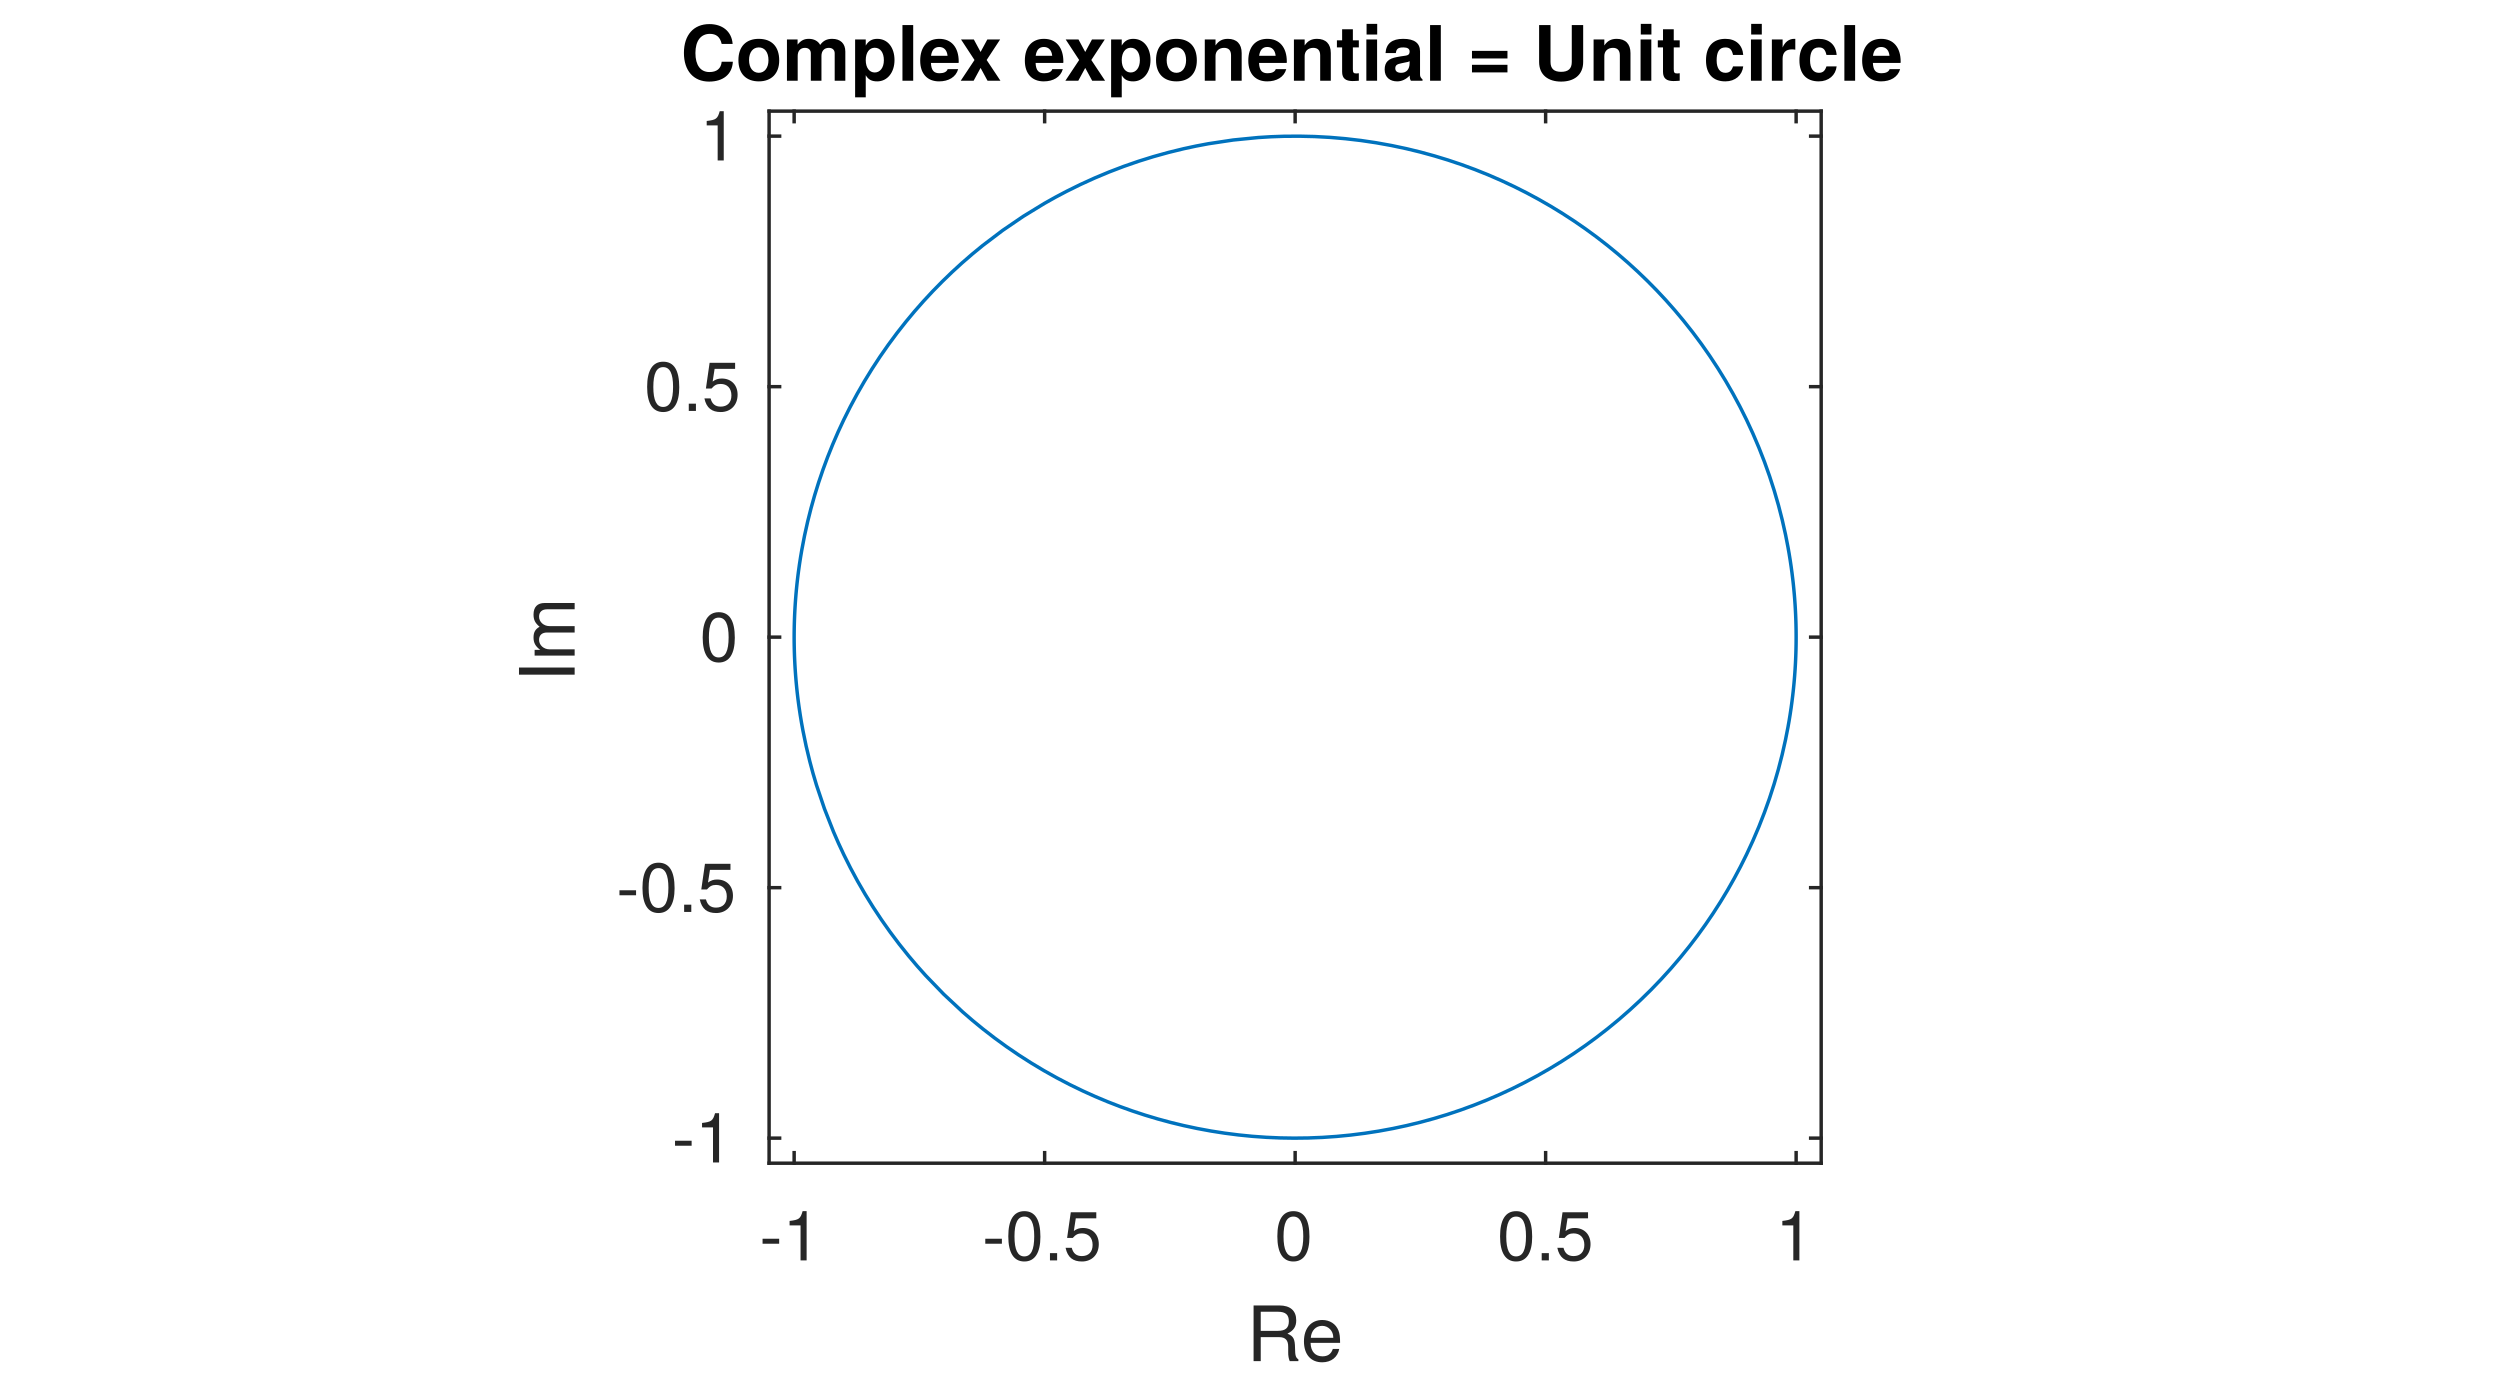
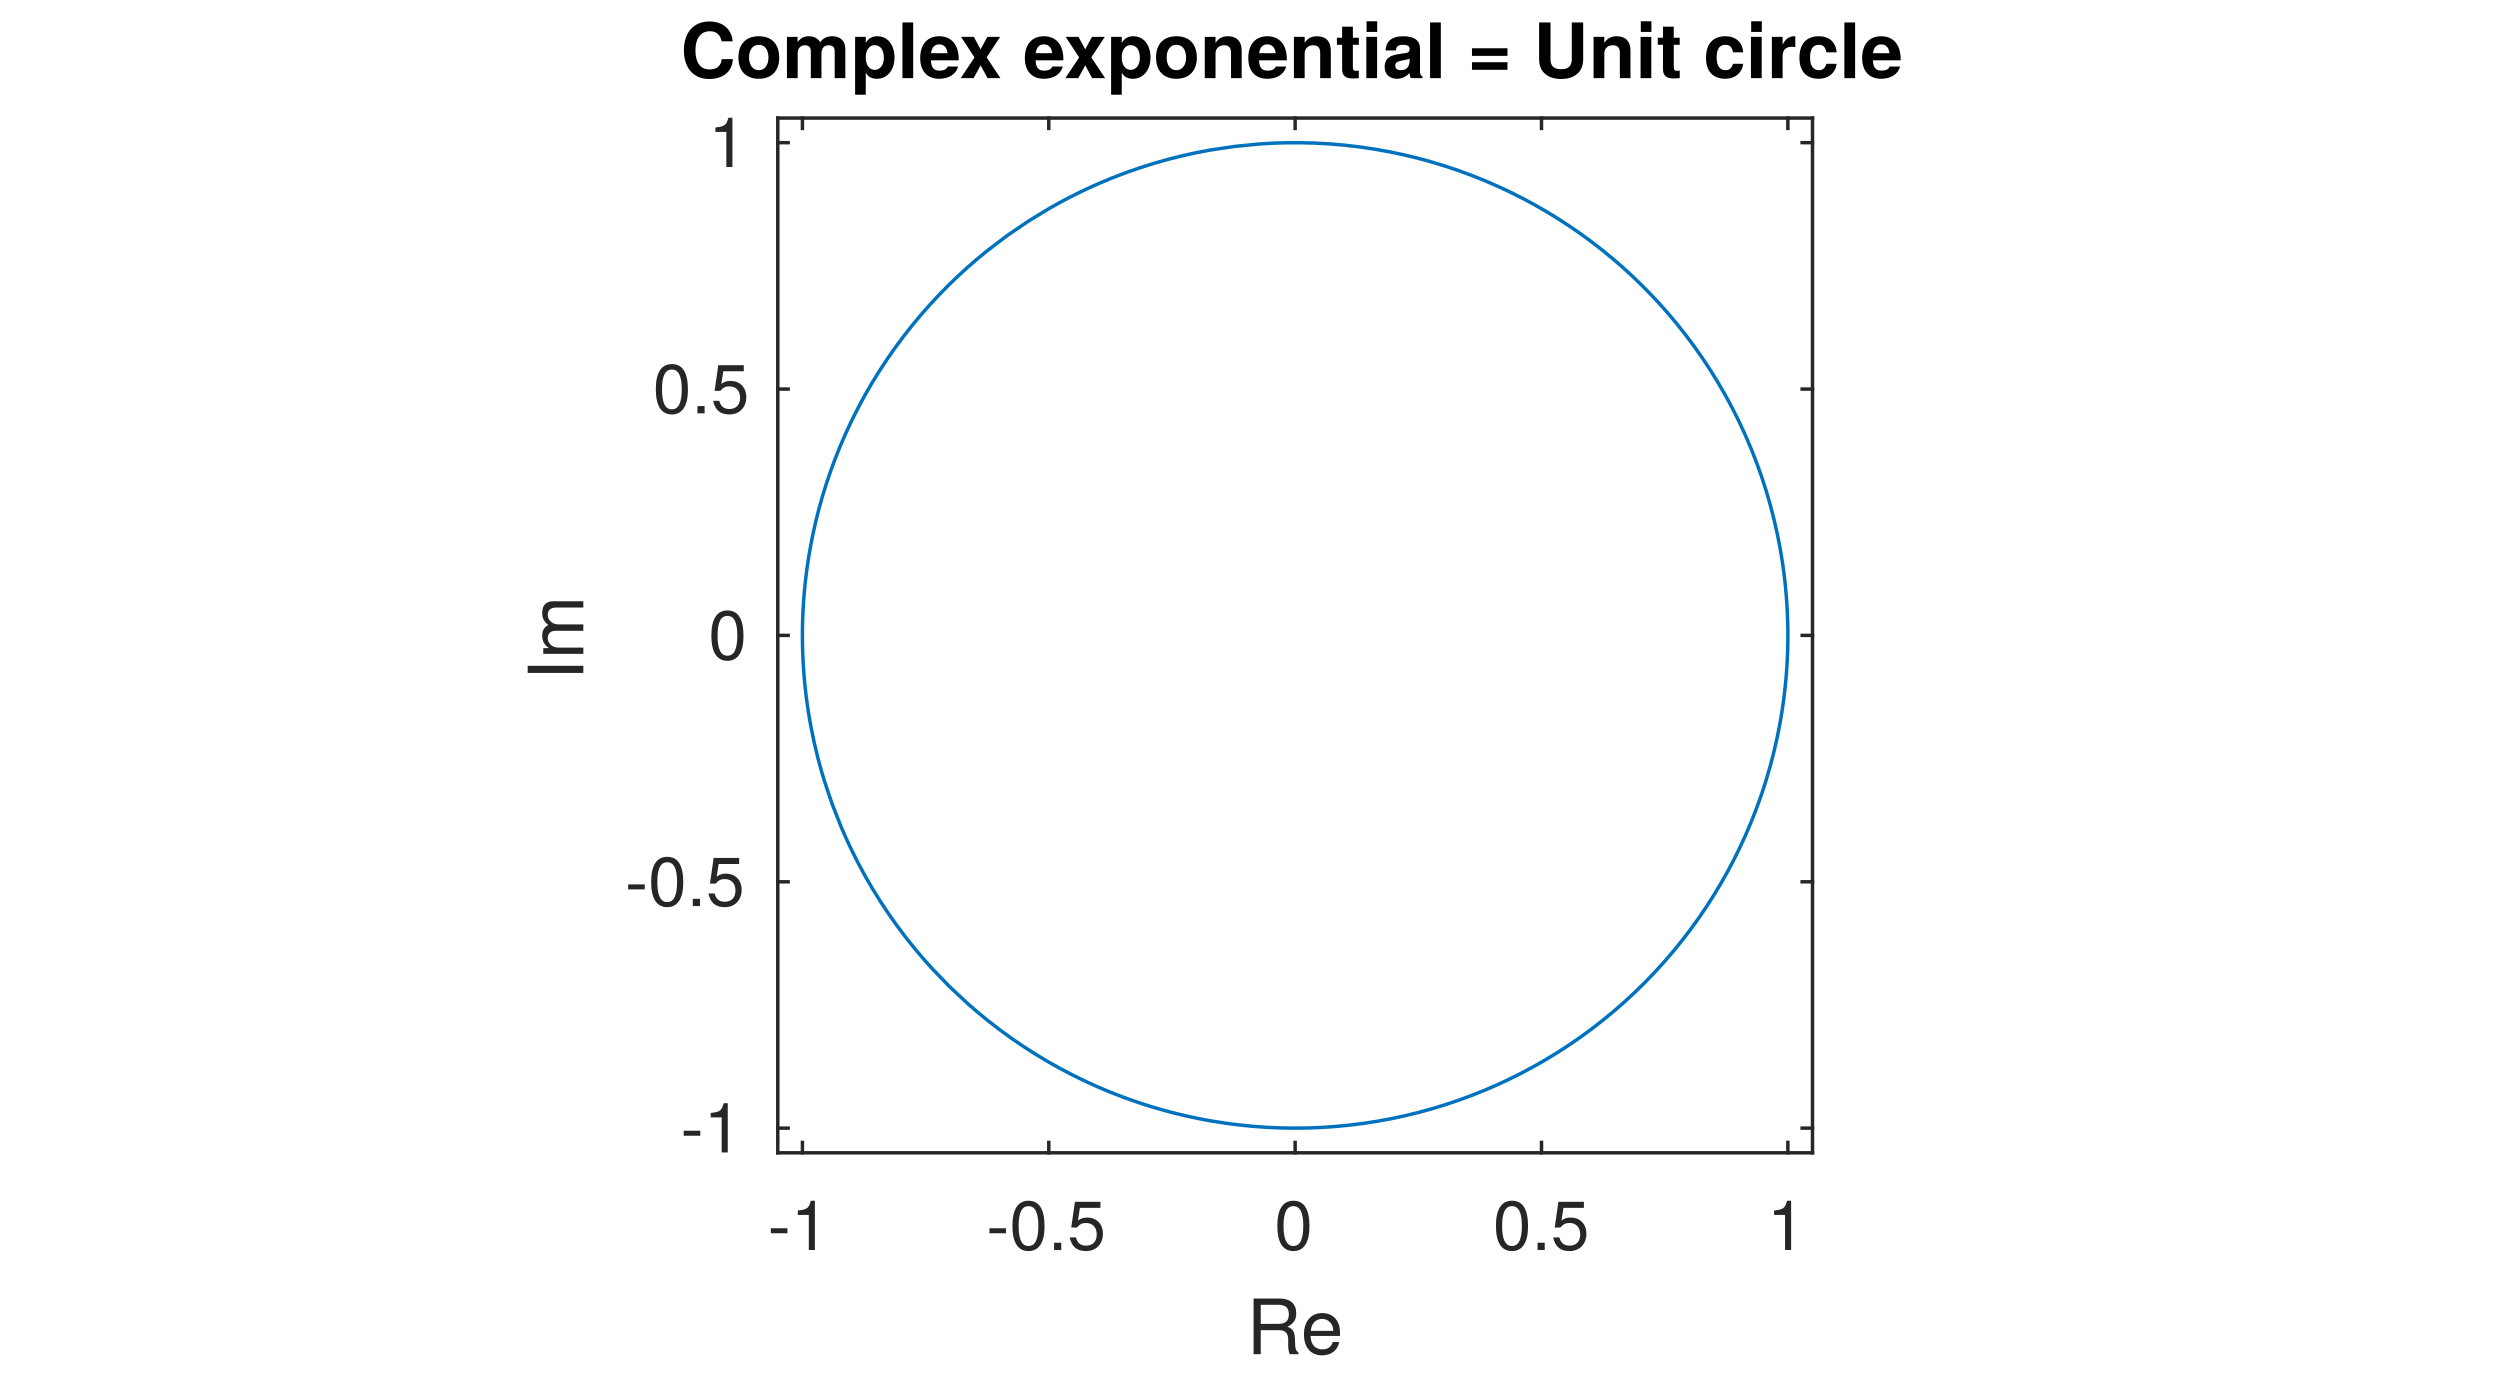
<svg xmlns="http://www.w3.org/2000/svg" style="fill-opacity:1; color-rendering:auto; color-interpolation:auto; text-rendering:auto; stroke:black; stroke-linecap:square; stroke-miterlimit:10; shape-rendering:auto; stroke-opacity:1; fill:black; stroke-dasharray:none; font-weight:normal; stroke-width:1; font-family:'Dialog'; font-style:normal; stroke-linejoin:miter; font-size:12px; stroke-dashoffset:0; image-rendering:auto;" width="360" height="198">
  <defs id="genericDefs" />
  <g>
    <defs id="defs1">
      <clipPath clipPathUnits="userSpaceOnUse" id="clipPath1">
        <path d="M0 0 L360 0 L360 198 L0 198 L0 0 Z" />
      </clipPath>
      <font horiz-adv-x="50.0" id="font1">
        <font-face ascent="95.2" descent="21.3" units-per-em="100" style="font-style:normal; font-family:Helvetica Neue; font-weight:normal;" />
        <missing-glyph horiz-adv-x="50.0" d="M40.9 66.6 L10.2 66.6 L10.2 4.7 L40.9 4.7 ZM46 71.2 L46 0.1 L5.1 0.1 L5.1 71.2 Z" />
        <glyph unicode="1" horiz-adv-x="55.6" d="M35.6 0 L35.6 70.9 L29.1 70.9 Q28.4 66.9 26.5 64.3 Q24.6 61.7 21.85 60.2 Q19.1 58.7 15.7 58.15 Q12.3 57.6 8.7 57.6 L8.7 50.8 L27.1 50.8 L27.1 0 Z" />
        <glyph unicode="-" horiz-adv-x="38.9" d="M5 31.8 L5 23.8 L33.9 23.8 L33.9 31.8 Z" />
        <glyph unicode="5" horiz-adv-x="55.6" d="M47 62.2 L47 69.7 L12 69.7 L5.4 32.9 L12.7 32.5 Q15.2 35.5 18.45 37.35 Q21.7 39.2 25.9 39.2 Q29.5 39.2 32.45 38 Q35.4 36.8 37.5 34.65 Q39.6 32.5 40.75 29.55 Q41.9 26.6 41.9 23.1 Q41.9 18.9 40.7 15.75 Q39.5 12.6 37.45 10.5 Q35.4 8.4 32.65 7.35 Q29.9 6.3 26.9 6.3 Q23.7 6.3 21.05 7.25 Q18.4 8.2 16.45 9.95 Q14.5 11.7 13.35 14.05 Q12.2 16.4 12 19.1 L3.5 19.1 Q3.6 14.3 5.4 10.5 Q7.2 6.7 10.3 4.15 Q13.4 1.6 17.45 0.25 Q21.5 -1.1 26.1 -1.1 Q32.3 -1.1 36.95 0.85 Q41.6 2.8 44.7 6.1 Q47.8 9.4 49.35 13.65 Q50.9 17.9 50.9 22.4 Q50.9 28.5 49.1 33.05 Q47.3 37.6 44.2 40.65 Q41.1 43.7 36.9 45.2 Q32.7 46.7 28 46.7 Q24.4 46.7 20.75 45.45 Q17.1 44.2 14.8 41.6 L14.6 41.8 L18.4 62.2 Z" />
        <glyph unicode="." horiz-adv-x="27.8" d="M8.3 11.1 L8.3 0 L19.4 0 L19.4 11.1 Z" />
        <glyph unicode="0" horiz-adv-x="55.6" d="M13.2 34.9 Q13.2 37.5 13.25 40.65 Q13.3 43.8 13.75 46.95 Q14.2 50.1 15.05 53.1 Q15.9 56.1 17.55 58.35 Q19.2 60.6 21.7 62 Q24.2 63.4 27.8 63.4 Q31.4 63.4 33.9 62 Q36.4 60.6 38.05 58.35 Q39.7 56.1 40.55 53.1 Q41.4 50.1 41.85 46.95 Q42.3 43.8 42.35 40.65 Q42.4 37.5 42.4 34.9 Q42.4 30.9 42.15 25.95 Q41.9 21 40.55 16.65 Q39.2 12.3 36.2 9.3 Q33.2 6.3 27.8 6.3 Q22.4 6.3 19.4 9.3 Q16.4 12.3 15.05 16.65 Q13.7 21 13.45 25.95 Q13.2 30.9 13.2 34.9 ZM4.2 34.8 Q4.2 30.9 4.4 26.7 Q4.6 22.5 5.4 18.5 Q6.2 14.5 7.7 10.95 Q9.2 7.4 11.8 4.7 Q14.4 2 18.35 0.45 Q22.3 -1.1 27.8 -1.1 Q33.4 -1.1 37.3 0.45 Q41.2 2 43.8 4.7 Q46.4 7.4 47.9 10.95 Q49.4 14.5 50.2 18.5 Q51 22.5 51.2 26.7 Q51.4 30.9 51.4 34.8 Q51.4 38.7 51.2 42.9 Q51 47.1 50.2 51.1 Q49.4 55.1 47.9 58.7 Q46.4 62.3 43.8 65 Q41.2 67.7 37.25 69.3 Q33.3 70.9 27.8 70.9 Q22.3 70.9 18.35 69.3 Q14.4 67.7 11.8 65 Q9.2 62.3 7.7 58.7 Q6.2 55.1 5.4 51.1 Q4.6 47.1 4.4 42.9 Q4.2 38.7 4.2 34.8 Z" />
        <glyph unicode="e" horiz-adv-x="53.7" d="M42.3 30.8 L12.6 30.8 Q12.8 33.8 13.9 36.45 Q15 39.1 16.9 41.1 Q18.8 43.1 21.45 44.25 Q24.1 45.4 27.4 45.4 Q30.6 45.4 33.25 44.25 Q35.9 43.1 37.85 41.15 Q39.8 39.2 40.95 36.5 Q42.1 33.8 42.3 30.8 ZM50.5 16.4 L42.1 16.4 Q41 11.3 37.55 8.8 Q34.1 6.3 28.7 6.3 Q24.5 6.3 21.4 7.7 Q18.3 9.1 16.3 11.45 Q14.3 13.8 13.4 16.85 Q12.5 19.9 12.6 23.3 L51.3 23.3 Q51.5 28 50.45 33.2 Q49.4 38.4 46.65 42.8 Q43.9 47.2 39.35 50.05 Q34.8 52.9 27.9 52.9 Q22.6 52.9 18.15 50.9 Q13.7 48.9 10.45 45.3 Q7.2 41.7 5.4 36.8 Q3.6 31.9 3.6 26 Q3.8 20.1 5.35 15.1 Q6.9 10.1 10 6.5 Q13.1 2.9 17.65 0.9 Q22.2 -1.1 28.4 -1.1 Q37.2 -1.1 43 3.3 Q48.8 7.7 50.5 16.4 Z" />
        <glyph unicode="R" horiz-adv-x="68.5" d="M7.8 71.4 L7.8 0 L17.3 0 L17.3 30.5 L40.5 30.5 Q44 30.5 46.1 29.45 Q48.2 28.4 49.5 26.65 Q50.8 24.9 51.4 22.55 Q52 20.2 52.4 17.6 Q52.9 15 53 12.3 Q53.1 9.6 53.2 7.25 Q53.3 4.9 53.65 3 Q54 1.1 55 0 L65.6 0 Q64.1 1.8 63.35 4.15 Q62.6 6.5 62.2 9.1 Q61.8 11.7 61.7 14.4 Q61.6 17.1 61.4 19.7 Q61.1 22.3 60.55 24.7 Q60 27.1 58.85 29.05 Q57.7 31 55.75 32.4 Q53.8 33.8 50.7 34.4 L50.7 34.6 Q57.2 36.4 60.15 41.3 Q63.1 46.2 63.1 52.7 Q63.1 61.4 57.35 66.4 Q51.6 71.4 41.4 71.4 ZM37.1 38.5 L17.3 38.5 L17.3 63.4 L40.9 63.4 Q47.6 63.4 50.6 60 Q53.6 56.6 53.6 51.2 Q53.6 47.3 52.25 44.85 Q50.9 42.4 48.65 40.95 Q46.4 39.5 43.4 39 Q40.4 38.5 37.1 38.5 Z" />
        <glyph unicode="m" horiz-adv-x="85.3" d="M6.4 51.7 L6.4 0 L14.9 0 L14.9 32.2 Q14.9 33.7 15.65 35.95 Q16.4 38.2 18.05 40.3 Q19.7 42.4 22.35 43.9 Q25 45.4 28.7 45.4 Q31.6 45.4 33.45 44.55 Q35.3 43.7 36.4 42.15 Q37.5 40.6 37.95 38.5 Q38.4 36.4 38.4 33.9 L38.4 0 L46.9 0 L46.9 32.2 Q46.9 38.2 50.5 41.8 Q54.1 45.4 60.4 45.4 Q63.5 45.4 65.45 44.5 Q67.4 43.6 68.5 42.05 Q69.6 40.5 70 38.4 Q70.4 36.3 70.4 33.9 L70.4 0 L78.9 0 L78.9 37.9 Q78.9 41.9 77.65 44.75 Q76.4 47.6 74.15 49.4 Q71.9 51.2 68.75 52.05 Q65.6 52.9 61.7 52.9 Q56.6 52.9 52.35 50.6 Q48.1 48.3 45.5 44.1 Q43.9 48.9 40 50.9 Q36.1 52.9 31.3 52.9 Q20.4 52.9 14.6 44.1 L14.4 44.1 L14.4 51.7 Z" />
        <glyph unicode="I" horiz-adv-x="25.9" d="M8.2 71.4 L8.2 0 L17.7 0 L17.7 71.4 Z" />
      </font>
      <font horiz-adv-x="50.0" id="font2">
        <font-face ascent="97.5" descent="21.7" units-per-em="100" style="font-style:normal; font-family:Helvetica Neue; font-weight:bold;" />
        <missing-glyph horiz-adv-x="50.0" d="M39.1 60.7 L11.1 60.7 L11.1 9.5 L39.1 9.5 ZM48.2 69.8 L48.2 0.3 L1.7 0.3 L1.7 69.8 Z" />
        <glyph unicode="r" horiz-adv-x="38.9" d="M5.4 51.7 L5.4 0 L19.6 0 L19.6 23.3 Q19.6 26.8 20.3 29.8 Q21 32.8 22.65 35.05 Q24.3 37.3 27 38.6 Q29.7 39.9 33.6 39.9 Q34.9 39.9 36.3 39.75 Q37.7 39.6 38.7 39.4 L38.7 52.6 Q37 53.1 35.6 53.1 Q32.9 53.1 30.4 52.3 Q27.9 51.5 25.7 50.05 Q23.5 48.6 21.8 46.55 Q20.1 44.5 19.1 42.1 L18.9 42.1 L18.9 51.7 Z" />
        <glyph unicode="c" horiz-adv-x="57.4" d="M40.6 33.5 L54.5 33.5 Q54.2 38.5 52.1 42.15 Q50 45.8 46.65 48.25 Q43.3 50.7 39.05 51.9 Q34.8 53.1 30.2 53.1 Q23.9 53.1 19 51 Q14.1 48.9 10.7 45.15 Q7.3 41.4 5.55 36.25 Q3.8 31.1 3.8 25.1 Q3.8 19.3 5.7 14.45 Q7.6 9.6 11 6.1 Q14.4 2.6 19.25 0.65 Q24.1 -1.3 29.9 -1.3 Q40.2 -1.3 46.8 4.1 Q53.4 9.5 54.8 19.8 L41.1 19.8 Q40.4 15 37.65 12.15 Q34.9 9.3 29.8 9.3 Q26.5 9.3 24.2 10.8 Q21.9 12.3 20.55 14.65 Q19.2 17 18.6 19.9 Q18 22.8 18 25.6 Q18 28.5 18.6 31.45 Q19.2 34.4 20.65 36.85 Q22.1 39.3 24.4 40.85 Q26.7 42.4 30.1 42.4 Q39.2 42.4 40.6 33.5 Z" />
        <glyph unicode="U" horiz-adv-x="74.1" d="M67.5 27 L67.5 71.4 L51.8 71.4 L51.8 27 Q51.8 19 48.6 15.25 Q45.4 11.5 37 11.5 Q32.2 11.5 29.35 12.85 Q26.5 14.2 24.9 16.35 Q23.3 18.5 22.8 21.3 Q22.3 24.1 22.3 27 L22.3 71.4 L6.6 71.4 L6.6 27 Q6.6 12.4 14.55 5.4 Q22.5 -1.6 37 -1.6 Q51.3 -1.6 59.4 5.45 Q67.5 12.5 67.5 27 Z" />
        <glyph unicode="=" horiz-adv-x="60.0" d="M55.3 9.2 L55.3 19.9 L4.8 19.9 L4.8 9.2 ZM55.3 30.6 L55.3 41.3 L4.8 41.3 L4.8 30.6 Z" />
        <glyph unicode="a" horiz-adv-x="57.4" d="M4.8 35.8 Q5.1 40.8 7.3 44.1 Q9.5 47.4 12.9 49.4 Q16.3 51.4 20.55 52.25 Q24.8 53.1 29.1 53.1 Q33 53.1 37 52.55 Q41 52 44.3 50.4 Q47.6 48.8 49.7 45.95 Q51.8 43.1 51.8 38.4 L51.8 11.5 Q51.8 8 52.2 4.8 Q52.6 1.6 53.6 0 L39.2 0 Q38.8 1.2 38.55 2.45 Q38.3 3.7 38.2 5 Q34.8 1.5 30.2 0.1 Q25.6 -1.3 20.8 -1.3 Q17.1 -1.3 13.9 -0.4 Q10.7 0.5 8.3 2.4 Q5.9 4.3 4.55 7.2 Q3.2 10.1 3.2 14.1 Q3.2 18.5 4.75 21.35 Q6.3 24.2 8.75 25.9 Q11.2 27.6 14.35 28.45 Q17.5 29.3 20.7 29.8 Q23.9 30.3 27 30.6 Q30.1 30.9 32.5 31.5 Q34.9 32.1 36.3 33.25 Q37.7 34.4 37.6 36.6 Q37.6 38.9 36.85 40.25 Q36.1 41.6 34.85 42.35 Q33.6 43.1 31.95 43.35 Q30.3 43.6 28.4 43.6 Q24.2 43.6 21.8 41.8 Q19.4 40 19 35.8 ZM37.6 25.3 Q36.7 24.5 35.35 24.05 Q34 23.6 32.45 23.3 Q30.9 23 29.2 22.8 Q27.5 22.6 25.8 22.3 Q24.2 22 22.65 21.5 Q21.1 21 19.95 20.15 Q18.8 19.3 18.1 18 Q17.4 16.7 17.4 14.7 Q17.4 12.8 18.1 11.5 Q18.8 10.2 20 9.45 Q21.2 8.7 22.8 8.4 Q24.4 8.1 26.1 8.1 Q30.3 8.1 32.6 9.5 Q34.9 10.9 36 12.85 Q37.1 14.8 37.35 16.8 Q37.6 18.8 37.6 20 Z" />
        <glyph unicode="i" horiz-adv-x="25.8" d="M20 59.7 L20 71.4 L5.8 71.4 L5.8 59.7 ZM5.8 51.7 L5.8 0 L20 0 L20 51.7 Z" />
        <glyph unicode="t" horiz-adv-x="35.2" d="M23.4 51.7 L23.4 67.2 L9.2 67.2 L9.2 51.7 L0.6 51.7 L0.6 42.2 L9.2 42.2 L9.2 11.7 Q9.2 7.8 10.5 5.4 Q11.8 3 14.05 1.7 Q16.3 0.4 19.25 -0.05 Q22.2 -0.5 25.5 -0.5 Q27.6 -0.5 29.8 -0.4 Q32 -0.3 33.8 0 L33.8 11 Q32.8 10.8 31.7 10.7 Q30.6 10.6 29.4 10.6 Q25.8 10.6 24.6 11.8 Q23.4 13 23.4 16.6 L23.4 42.2 L33.8 42.2 L33.8 51.7 Z" />
        <glyph unicode="n" horiz-adv-x="59.3" d="M5.4 51.7 L5.4 0 L19.6 0 L19.6 27.1 Q19.6 35 22.2 38.45 Q24.8 41.9 30.6 41.9 Q35.7 41.9 37.7 38.75 Q39.7 35.6 39.7 29.2 L39.7 0 L53.9 0 L53.9 31.8 Q53.9 36.6 53.05 40.55 Q52.2 44.5 50.1 47.25 Q48 50 44.35 51.55 Q40.7 53.1 35 53.1 Q30.5 53.1 26.2 51.05 Q21.9 49 19.2 44.5 L18.9 44.5 L18.9 51.7 Z" />
        <glyph unicode=" " horiz-adv-x="27.8" d="" />
        <glyph unicode="x" horiz-adv-x="53.7" d="M18.6 27.2 L0 0 L15.9 0 L26.7 16.3 L37.5 0 L53.7 0 L34.6 27.5 L51.6 51.7 L35.9 51.7 L26.9 38.2 L17.8 51.7 L1.6 51.7 Z" />
        <glyph unicode="e" horiz-adv-x="57.4" d="M40.2 31.4 L17.1 31.4 Q17.2 32.9 17.75 34.8 Q18.3 36.7 19.65 38.4 Q21 40.1 23.25 41.25 Q25.5 42.4 28.9 42.4 Q34.1 42.4 36.65 39.6 Q39.2 36.8 40.2 31.4 ZM17.1 22.4 L54.4 22.4 Q54.8 28.4 53.4 33.9 Q52 39.4 48.85 43.7 Q45.7 48 40.8 50.55 Q35.9 53.1 29.3 53.1 Q23.4 53.1 18.55 51 Q13.7 48.9 10.2 45.25 Q6.7 41.6 4.8 36.6 Q2.9 31.6 2.9 25.8 Q2.9 19.8 4.75 14.8 Q6.6 9.8 10 6.2 Q13.4 2.6 18.3 0.65 Q23.2 -1.3 29.3 -1.3 Q38.1 -1.3 44.3 2.7 Q50.5 6.7 53.5 16 L41 16 Q40.3 13.6 37.2 11.45 Q34.1 9.3 29.8 9.3 Q23.8 9.3 20.6 12.4 Q17.4 15.5 17.1 22.4 Z" />
        <glyph unicode="l" horiz-adv-x="25.8" d="M5.8 71.4 L5.8 0 L20 0 L20 71.4 Z" />
        <glyph unicode="p" horiz-adv-x="61.1" d="M31.5 9.3 Q28.1 9.3 25.7 10.7 Q23.3 12.1 21.85 14.35 Q20.4 16.6 19.75 19.6 Q19.1 22.6 19.1 25.7 Q19.1 28.9 19.7 31.9 Q20.3 34.9 21.75 37.2 Q23.2 39.5 25.55 40.95 Q27.9 42.4 31.4 42.4 Q34.8 42.4 37.15 40.95 Q39.5 39.5 41 37.15 Q42.5 34.8 43.15 31.8 Q43.8 28.8 43.8 25.7 Q43.8 22.6 43.2 19.6 Q42.6 16.6 41.15 14.35 Q39.7 12.1 37.35 10.7 Q35 9.3 31.5 9.3 ZM5.4 51.7 L5.4 -18.1 L19.6 -18.1 L19.6 6.4 L19.8 6.4 Q22.4 2.6 26.45 0.65 Q30.5 -1.3 35.3 -1.3 Q41 -1.3 45.25 0.9 Q49.5 3.1 52.35 6.8 Q55.2 10.5 56.6 15.3 Q58 20.1 58 25.3 Q58 30.8 56.6 35.85 Q55.2 40.9 52.3 44.7 Q49.4 48.5 45 50.8 Q40.6 53.1 34.5 53.1 Q29.7 53.1 25.7 51.2 Q21.7 49.3 19.1 45.1 L18.9 45.1 L18.9 51.7 Z" />
        <glyph unicode="m" horiz-adv-x="90.6" d="M5.8 51.7 L5.8 0 L20 0 L20 30 Q20 33.8 21.1 36.15 Q22.2 38.5 23.75 39.75 Q25.3 41 26.95 41.45 Q28.6 41.9 29.6 41.9 Q33 41.9 34.75 40.75 Q36.5 39.6 37.25 37.7 Q38 35.8 38.1 33.55 Q38.2 31.3 38.2 29 L38.2 0 L52.4 0 L52.4 28.8 Q52.4 31.2 52.75 33.55 Q53.1 35.9 54.15 37.75 Q55.2 39.6 57.05 40.75 Q58.9 41.9 61.9 41.9 Q64.9 41.9 66.65 40.9 Q68.4 39.9 69.3 38.2 Q70.2 36.5 70.4 34.2 Q70.6 31.9 70.6 29.3 L70.6 0 L84.8 0 L84.8 34.6 Q84.8 39.6 83.4 43.15 Q82 46.7 79.5 48.9 Q77 51.1 73.5 52.1 Q70 53.1 65.9 53.1 Q60.5 53.1 56.55 50.5 Q52.6 47.9 50.3 44.5 Q48.2 49.3 44.15 51.2 Q40.1 53.1 35.2 53.1 Q30.1 53.1 26.15 50.9 Q22.2 48.7 19.4 44.7 L19.2 44.7 L19.2 51.7 Z" />
        <glyph unicode="o" horiz-adv-x="61.1" d="M18 25.8 Q18 28.9 18.6 31.9 Q19.2 34.9 20.65 37.2 Q22.1 39.5 24.5 40.95 Q26.9 42.4 30.5 42.4 Q34.1 42.4 36.55 40.95 Q39 39.5 40.45 37.2 Q41.9 34.9 42.5 31.9 Q43.1 28.9 43.1 25.8 Q43.1 22.7 42.5 19.75 Q41.9 16.8 40.45 14.45 Q39 12.1 36.55 10.7 Q34.1 9.3 30.5 9.3 Q26.9 9.3 24.5 10.7 Q22.1 12.1 20.65 14.45 Q19.2 16.8 18.6 19.75 Q18 22.7 18 25.8 ZM3.8 25.8 Q3.8 19.6 5.7 14.6 Q7.6 9.6 11.1 6.05 Q14.6 2.5 19.5 0.6 Q24.4 -1.3 30.5 -1.3 Q36.6 -1.3 41.55 0.6 Q46.5 2.5 50 6.05 Q53.5 9.6 55.4 14.6 Q57.3 19.6 57.3 25.8 Q57.3 32 55.4 37.05 Q53.5 42.1 50 45.65 Q46.5 49.2 41.55 51.15 Q36.6 53.1 30.5 53.1 Q24.4 53.1 19.5 51.15 Q14.6 49.2 11.1 45.65 Q7.6 42.1 5.7 37.05 Q3.8 32 3.8 25.8 Z" />
        <glyph unicode="C" horiz-adv-x="74.1" d="M54.5 47.4 L69.7 47.4 Q69 53.6 66.3 58.4 Q63.6 63.2 59.45 66.45 Q55.3 69.7 50.05 71.4 Q44.8 73.1 38.9 73.1 Q30.7 73.1 24.15 70.2 Q17.6 67.3 13.1 62.2 Q8.6 57.1 6.2 50.25 Q3.8 43.4 3.8 35.4 Q3.8 27.6 6.2 20.85 Q8.6 14.1 13.1 9.1 Q17.6 4.1 24.15 1.25 Q30.7 -1.6 38.9 -1.6 Q45.5 -1.6 51 0.4 Q56.5 2.4 60.6 6.2 Q64.7 10 67.2 15.4 Q69.7 20.8 70.3 27.5 L55.1 27.5 Q54.2 20.3 50.15 15.9 Q46.1 11.5 38.9 11.5 Q33.6 11.5 29.9 13.55 Q26.2 15.6 23.9 19 Q21.6 22.4 20.55 26.65 Q19.5 30.9 19.5 35.4 Q19.5 40.1 20.55 44.5 Q21.6 48.9 23.9 52.35 Q26.2 55.8 29.9 57.85 Q33.6 59.9 38.9 59.9 Q41.8 59.9 44.45 58.95 Q47.1 58 49.2 56.3 Q51.3 54.6 52.7 52.35 Q54.1 50.1 54.5 47.4 Z" />
      </font>
    </defs>
    <g style="fill:white; stroke:white;">
      <rect x="0" y="0" width="360" style="clip-path:url(#clipPath1); stroke:none;" height="198" />
    </g>
    <g style="fill:white; text-rendering:optimizeSpeed; color-rendering:optimizeSpeed; image-rendering:optimizeSpeed; shape-rendering:crispEdges; stroke:white; color-interpolation:sRGB;">
      <rect x="0" width="360" height="198" y="0" style="stroke:none;" />
-       <path style="stroke:none;" d="M110.75 167.5 L262.25 167.5 L262.25 16 L110.75 16 Z" />
+       <path style="stroke:none;" d="M112 166 L261 166 L261 17 L112 17 Z" />
    </g>
    <g style="fill:rgb(38,38,38); text-rendering:geometricPrecision; image-rendering:optimizeQuality; color-rendering:optimizeQuality; stroke-linejoin:round; stroke:rgb(38,38,38); color-interpolation:linearRGB; stroke-width:0.5;">
-       <line y2="167.5" style="fill:none;" x1="110.75" x2="262.25" y1="167.5" />
-       <line y2="16" style="fill:none;" x1="110.75" x2="262.25" y1="16" />
-       <line y2="165.985" style="fill:none;" x1="114.357" x2="114.357" y1="167.5" />
-       <line y2="165.985" style="fill:none;" x1="150.429" x2="150.429" y1="167.5" />
-       <line y2="165.985" style="fill:none;" x1="186.5" x2="186.5" y1="167.5" />
-       <line y2="165.985" style="fill:none;" x1="222.571" x2="222.571" y1="167.5" />
-       <line y2="165.985" style="fill:none;" x1="258.643" x2="258.643" y1="167.5" />
-       <line y2="17.515" style="fill:none;" x1="114.357" x2="114.357" y1="16" />
-       <line y2="17.515" style="fill:none;" x1="150.429" x2="150.429" y1="16" />
-       <line y2="17.515" style="fill:none;" x1="186.5" x2="186.5" y1="16" />
-       <line y2="17.515" style="fill:none;" x1="222.571" x2="222.571" y1="16" />
-       <line y2="17.515" style="fill:none;" x1="258.643" x2="258.643" y1="16" />
+       <line y2="166" style="fill:none;" x1="112" x2="261" y1="166" />
+       <line y2="17" style="fill:none;" x1="112" x2="261" y1="17" />
+       <line y2="164.51" style="fill:none;" x1="115.548" x2="115.548" y1="166" />
+       <line y2="164.51" style="fill:none;" x1="151.024" x2="151.024" y1="166" />
+       <line y2="164.51" style="fill:none;" x1="186.5" x2="186.5" y1="166" />
+       <line y2="164.51" style="fill:none;" x1="221.976" x2="221.976" y1="166" />
+       <line y2="164.51" style="fill:none;" x1="257.452" x2="257.452" y1="166" />
+       <line y2="18.49" style="fill:none;" x1="115.548" x2="115.548" y1="17" />
+       <line y2="18.49" style="fill:none;" x1="151.024" x2="151.024" y1="17" />
+       <line y2="18.49" style="fill:none;" x1="186.5" x2="186.5" y1="17" />
+       <line y2="18.49" style="fill:none;" x1="221.976" x2="221.976" y1="17" />
+       <line y2="18.49" style="fill:none;" x1="257.452" x2="257.452" y1="17" />
    </g>
-     <g transform="translate(114.3571,171.5)" style="font-size:10px; fill:rgb(38,38,38); text-rendering:geometricPrecision; image-rendering:optimizeQuality; color-rendering:optimizeQuality; font-family:'Helvetica Neue'; stroke:rgb(38,38,38); color-interpolation:linearRGB;">
+     <g transform="translate(115.5476,170)" style="font-size:10px; fill:rgb(38,38,38); text-rendering:geometricPrecision; image-rendering:optimizeQuality; color-rendering:optimizeQuality; font-family:'Helvetica Neue'; stroke:rgb(38,38,38); color-interpolation:linearRGB;">
      <text x="-5" xml:space="preserve" y="10" style="stroke:none;">-1</text>
    </g>
-     <g transform="translate(150.4286,171.5)" style="font-size:10px; fill:rgb(38,38,38); text-rendering:geometricPrecision; image-rendering:optimizeQuality; color-rendering:optimizeQuality; font-family:'Helvetica Neue'; stroke:rgb(38,38,38); color-interpolation:linearRGB;">
+     <g transform="translate(151.0238,170)" style="font-size:10px; fill:rgb(38,38,38); text-rendering:geometricPrecision; image-rendering:optimizeQuality; color-rendering:optimizeQuality; font-family:'Helvetica Neue'; stroke:rgb(38,38,38); color-interpolation:linearRGB;">
      <text x="-9" xml:space="preserve" y="10" style="stroke:none;">-0.5</text>
    </g>
-     <g transform="translate(186.5,171.5)" style="font-size:10px; fill:rgb(38,38,38); text-rendering:geometricPrecision; image-rendering:optimizeQuality; color-rendering:optimizeQuality; font-family:'Helvetica Neue'; stroke:rgb(38,38,38); color-interpolation:linearRGB;">
+     <g transform="translate(186.5,170)" style="font-size:10px; fill:rgb(38,38,38); text-rendering:geometricPrecision; image-rendering:optimizeQuality; color-rendering:optimizeQuality; font-family:'Helvetica Neue'; stroke:rgb(38,38,38); color-interpolation:linearRGB;">
      <text x="-3" xml:space="preserve" y="10" style="stroke:none;">0</text>
    </g>
-     <g transform="translate(222.5714,171.5)" style="font-size:10px; fill:rgb(38,38,38); text-rendering:geometricPrecision; image-rendering:optimizeQuality; color-rendering:optimizeQuality; font-family:'Helvetica Neue'; stroke:rgb(38,38,38); color-interpolation:linearRGB;">
+     <g transform="translate(221.9762,170)" style="font-size:10px; fill:rgb(38,38,38); text-rendering:geometricPrecision; image-rendering:optimizeQuality; color-rendering:optimizeQuality; font-family:'Helvetica Neue'; stroke:rgb(38,38,38); color-interpolation:linearRGB;">
      <text x="-7" xml:space="preserve" y="10" style="stroke:none;">0.5</text>
    </g>
-     <g transform="translate(258.6429,171.5)" style="font-size:10px; fill:rgb(38,38,38); text-rendering:geometricPrecision; image-rendering:optimizeQuality; color-rendering:optimizeQuality; font-family:'Helvetica Neue'; stroke:rgb(38,38,38); color-interpolation:linearRGB;">
+     <g transform="translate(257.4524,170)" style="font-size:10px; fill:rgb(38,38,38); text-rendering:geometricPrecision; image-rendering:optimizeQuality; color-rendering:optimizeQuality; font-family:'Helvetica Neue'; stroke:rgb(38,38,38); color-interpolation:linearRGB;">
      <text x="-3" xml:space="preserve" y="10" style="stroke:none;">1</text>
    </g>
-     <g transform="translate(186.5001,185)" style="font-size:11px; fill:rgb(38,38,38); text-rendering:geometricPrecision; image-rendering:optimizeQuality; color-rendering:optimizeQuality; font-family:'Helvetica Neue'; stroke:rgb(38,38,38); color-interpolation:linearRGB;">
+     <g transform="translate(186.5001,184)" style="font-size:11px; fill:rgb(38,38,38); text-rendering:geometricPrecision; image-rendering:optimizeQuality; color-rendering:optimizeQuality; font-family:'Helvetica Neue'; stroke:rgb(38,38,38); color-interpolation:linearRGB;">
      <text x="-7" xml:space="preserve" y="11" style="stroke:none;">Re</text>
    </g>
    <g style="fill:rgb(38,38,38); text-rendering:geometricPrecision; image-rendering:optimizeQuality; color-rendering:optimizeQuality; stroke-linejoin:round; stroke:rgb(38,38,38); color-interpolation:linearRGB; stroke-width:0.5;">
-       <line y2="16" style="fill:none;" x1="110.75" x2="110.75" y1="167.5" />
-       <line y2="16" style="fill:none;" x1="262.25" x2="262.25" y1="167.5" />
-       <line y2="163.893" style="fill:none;" x1="110.75" x2="112.265" y1="163.893" />
-       <line y2="127.821" style="fill:none;" x1="110.75" x2="112.265" y1="127.821" />
-       <line y2="91.75" style="fill:none;" x1="110.75" x2="112.265" y1="91.75" />
-       <line y2="55.679" style="fill:none;" x1="110.75" x2="112.265" y1="55.679" />
-       <line y2="19.607" style="fill:none;" x1="110.75" x2="112.265" y1="19.607" />
-       <line y2="163.893" style="fill:none;" x1="262.25" x2="260.735" y1="163.893" />
-       <line y2="127.821" style="fill:none;" x1="262.25" x2="260.735" y1="127.821" />
-       <line y2="91.75" style="fill:none;" x1="262.25" x2="260.735" y1="91.75" />
-       <line y2="55.679" style="fill:none;" x1="262.25" x2="260.735" y1="55.679" />
-       <line y2="19.607" style="fill:none;" x1="262.25" x2="260.735" y1="19.607" />
+       <line y2="17" style="fill:none;" x1="112" x2="112" y1="166" />
+       <line y2="17" style="fill:none;" x1="261" x2="261" y1="166" />
+       <line y2="162.452" style="fill:none;" x1="112" x2="113.49" y1="162.452" />
+       <line y2="126.976" style="fill:none;" x1="112" x2="113.49" y1="126.976" />
+       <line y2="91.5" style="fill:none;" x1="112" x2="113.49" y1="91.5" />
+       <line y2="56.024" style="fill:none;" x1="112" x2="113.49" y1="56.024" />
+       <line y2="20.548" style="fill:none;" x1="112" x2="113.49" y1="20.548" />
+       <line y2="162.452" style="fill:none;" x1="261" x2="259.51" y1="162.452" />
+       <line y2="126.976" style="fill:none;" x1="261" x2="259.51" y1="126.976" />
+       <line y2="91.5" style="fill:none;" x1="261" x2="259.51" y1="91.5" />
+       <line y2="56.024" style="fill:none;" x1="261" x2="259.51" y1="56.024" />
+       <line y2="20.548" style="fill:none;" x1="261" x2="259.51" y1="20.548" />
    </g>
-     <g transform="translate(106.75,163.8929)" style="font-size:10px; fill:rgb(38,38,38); text-rendering:geometricPrecision; image-rendering:optimizeQuality; color-rendering:optimizeQuality; font-family:'Helvetica Neue'; stroke:rgb(38,38,38); color-interpolation:linearRGB;">
+     <g transform="translate(108,162.4524)" style="font-size:10px; fill:rgb(38,38,38); text-rendering:geometricPrecision; image-rendering:optimizeQuality; color-rendering:optimizeQuality; font-family:'Helvetica Neue'; stroke:rgb(38,38,38); color-interpolation:linearRGB;">
      <text x="-10" xml:space="preserve" y="3.5" style="stroke:none;">-1</text>
    </g>
-     <g transform="translate(106.75,127.8214)" style="font-size:10px; fill:rgb(38,38,38); text-rendering:geometricPrecision; image-rendering:optimizeQuality; color-rendering:optimizeQuality; font-family:'Helvetica Neue'; stroke:rgb(38,38,38); color-interpolation:linearRGB;">
+     <g transform="translate(108,126.9762)" style="font-size:10px; fill:rgb(38,38,38); text-rendering:geometricPrecision; image-rendering:optimizeQuality; color-rendering:optimizeQuality; font-family:'Helvetica Neue'; stroke:rgb(38,38,38); color-interpolation:linearRGB;">
      <text x="-18" xml:space="preserve" y="3.5" style="stroke:none;">-0.5</text>
    </g>
-     <g transform="translate(106.75,91.75)" style="font-size:10px; fill:rgb(38,38,38); text-rendering:geometricPrecision; image-rendering:optimizeQuality; color-rendering:optimizeQuality; font-family:'Helvetica Neue'; stroke:rgb(38,38,38); color-interpolation:linearRGB;">
+     <g transform="translate(108,91.5)" style="font-size:10px; fill:rgb(38,38,38); text-rendering:geometricPrecision; image-rendering:optimizeQuality; color-rendering:optimizeQuality; font-family:'Helvetica Neue'; stroke:rgb(38,38,38); color-interpolation:linearRGB;">
      <text x="-6" xml:space="preserve" y="3.5" style="stroke:none;">0</text>
    </g>
-     <g transform="translate(106.75,55.6786)" style="font-size:10px; fill:rgb(38,38,38); text-rendering:geometricPrecision; image-rendering:optimizeQuality; color-rendering:optimizeQuality; font-family:'Helvetica Neue'; stroke:rgb(38,38,38); color-interpolation:linearRGB;">
+     <g transform="translate(108,56.0238)" style="font-size:10px; fill:rgb(38,38,38); text-rendering:geometricPrecision; image-rendering:optimizeQuality; color-rendering:optimizeQuality; font-family:'Helvetica Neue'; stroke:rgb(38,38,38); color-interpolation:linearRGB;">
      <text x="-14" xml:space="preserve" y="3.5" style="stroke:none;">0.5</text>
    </g>
-     <g transform="translate(106.75,19.6071)" style="font-size:10px; fill:rgb(38,38,38); text-rendering:geometricPrecision; image-rendering:optimizeQuality; color-rendering:optimizeQuality; font-family:'Helvetica Neue'; stroke:rgb(38,38,38); color-interpolation:linearRGB;">
+     <g transform="translate(108,20.5476)" style="font-size:10px; fill:rgb(38,38,38); text-rendering:geometricPrecision; image-rendering:optimizeQuality; color-rendering:optimizeQuality; font-family:'Helvetica Neue'; stroke:rgb(38,38,38); color-interpolation:linearRGB;">
      <text x="-6" xml:space="preserve" y="3.5" style="stroke:none;">1</text>
    </g>
-     <g transform="translate(85.75,91.7499) rotate(-90)" style="font-size:11px; fill:rgb(38,38,38); text-rendering:geometricPrecision; image-rendering:optimizeQuality; color-rendering:optimizeQuality; font-family:'Helvetica Neue'; stroke:rgb(38,38,38); color-interpolation:linearRGB;">
+     <g transform="translate(87,91.4999) rotate(-90)" style="font-size:11px; fill:rgb(38,38,38); text-rendering:geometricPrecision; image-rendering:optimizeQuality; color-rendering:optimizeQuality; font-family:'Helvetica Neue'; stroke:rgb(38,38,38); color-interpolation:linearRGB;">
      <text x="-6.5" xml:space="preserve" y="-3" style="stroke:none;">Im</text>
    </g>
-     <g transform="translate(186.5002,14.625)" style="font-size:11px; text-rendering:geometricPrecision; image-rendering:optimizeQuality; color-rendering:optimizeQuality; font-family:'Helvetica Neue'; color-interpolation:linearRGB; font-weight:bold;">
+     <g transform="translate(186.5002,14.25)" style="font-size:11px; text-rendering:geometricPrecision; image-rendering:optimizeQuality; color-rendering:optimizeQuality; font-family:'Helvetica Neue'; color-interpolation:linearRGB; font-weight:bold;">
      <text x="-88.5" xml:space="preserve" y="-3" style="stroke:none;">Complex exponential = Unit circle</text>
    </g>
    <g style="stroke-linecap:butt; fill:rgb(0,114,189); text-rendering:geometricPrecision; image-rendering:optimizeQuality; color-rendering:optimizeQuality; stroke-linejoin:round; stroke:rgb(0,114,189); color-interpolation:linearRGB; stroke-width:0.5;">
-       <path d="M258.643 91.75 L258.641 91.286 L258.637 90.822 L258.629 90.357 L258.619 89.893 L258.606 89.429 L258.589 88.965 L258.57 88.501 L258.547 88.038 L258.522 87.574 L258.494 87.111 L258.462 86.648 L258.428 86.185 L258.391 85.722 L258.35 85.26 L258.307 84.797 L258.261 84.335 L258.212 83.874 L258.159 83.412 L258.046 82.491 L257.921 81.571 L257.784 80.653 L257.635 79.736 L257.475 78.822 L257.119 76.999 L256.639 74.862 L256.094 72.741 L255.484 70.637 L254.812 68.553 L254.076 66.49 L253.278 64.45 L252.419 62.436 L251.499 60.448 L250.551 58.553 L249.549 56.687 L248.492 54.851 L247.382 53.046 L246.219 51.275 L245.005 49.539 L243.74 47.84 L242.426 46.178 L241.188 44.699 L239.911 43.254 L238.596 41.844 L237.243 40.469 L235.854 39.131 L234.43 37.831 L232.972 36.569 L231.48 35.346 L229.911 34.13 L228.309 32.957 L226.675 31.829 L225.011 30.746 L223.318 29.709 L221.597 28.72 L219.849 27.778 L218.076 26.884 L216.21 26.009 L214.319 25.186 L212.406 24.419 L210.471 23.706 L208.517 23.049 L206.545 22.448 L204.556 21.903 L202.553 21.416 L200.369 20.953 L198.172 20.558 L195.963 20.23 L193.745 19.972 L191.521 19.782 L189.291 19.661 L187.059 19.609 L184.826 19.627 L183.013 19.692 L181.202 19.802 L177.591 20.159 L174.003 20.698 L172.22 21.035 L170.447 21.416 L168.256 21.952 L166.083 22.556 L163.93 23.228 L161.8 23.967 L159.693 24.773 L157.613 25.643 L155.56 26.578 L153.539 27.577 L151.955 28.416 L150.393 29.293 L147.336 31.163 L144.376 33.182 L141.52 35.346 L140.01 36.584 L138.534 37.862 L137.094 39.18 L135.69 40.536 L134.322 41.929 L132.994 43.359 L131.704 44.825 L130.454 46.325 L129.159 47.971 L127.912 49.654 L126.714 51.373 L125.567 53.126 L124.472 54.912 L123.428 56.728 L122.438 58.574 L121.501 60.448 L120.681 62.212 L119.909 63.998 L119.185 65.803 L118.51 67.627 L117.884 69.469 L117.308 71.327 L116.783 73.2 L116.308 75.087 L115.852 77.138 L115.457 79.203 L115.281 80.239 L115.121 81.278 L114.976 82.319 L114.909 82.84 L114.847 83.362 L114.787 83.884 L114.732 84.406 L114.68 84.929 L114.632 85.452 L114.589 85.976 L114.548 86.5 L114.512 87.024 L114.48 87.549 L114.451 88.073 L114.426 88.598 L114.405 89.123 L114.388 89.648 L114.374 90.174 L114.365 90.699 L114.359 91.225 L114.357 91.75 L114.359 92.314 L114.366 92.879 L114.377 93.443 L114.392 94.007 L114.412 94.571 L114.437 95.135 L114.465 95.698 L114.498 96.262 L114.536 96.825 L114.578 97.388 L114.624 97.95 L114.675 98.512 L114.73 99.074 L114.789 99.635 L114.853 100.196 L114.921 100.756 L114.994 101.316 L115.071 101.874 L115.238 102.991 L115.423 104.104 L115.625 105.215 L116.081 107.425 L116.606 109.621 L117.07 111.349 L117.578 113.066 L118.72 116.458 L120.029 119.789 L120.745 121.43 L121.501 123.052 L122.472 124.993 L123.501 126.903 L124.587 128.782 L125.729 130.628 L126.926 132.438 L128.177 134.212 L129.481 135.947 L130.836 137.642 L132.048 139.075 L133.298 140.475 L135.904 143.176 L138.647 145.738 L140.068 146.964 L141.52 148.154 L143.204 149.457 L144.927 150.71 L146.685 151.911 L148.479 153.06 L150.305 154.156 L152.163 155.197 L154.051 156.183 L155.967 157.113 L157.715 157.901 L159.483 158.643 L161.27 159.337 L163.075 159.984 L164.896 160.582 L166.733 161.132 L168.583 161.633 L170.447 162.084 L172.407 162.503 L174.379 162.867 L176.359 163.177 L178.348 163.431 L180.343 163.63 L182.343 163.773 L184.345 163.861 L186.35 163.893 L188.392 163.868 L190.433 163.786 L192.47 163.645 L194.503 163.448 L196.529 163.192 L198.547 162.88 L200.556 162.51 L202.553 162.084 L204.52 161.606 L206.473 161.073 L208.41 160.485 L210.329 159.844 L212.23 159.148 L214.111 158.4 L215.97 157.599 L217.805 156.747 L219.616 155.843 L221.4 154.89 L223.156 153.886 L224.884 152.834 L226.582 151.734 L228.248 150.586 L229.881 149.393 L231.48 148.154 L233.106 146.818 L234.692 145.435 L236.237 144.007 L237.74 142.535 L239.199 141.019 L240.613 139.461 L241.981 137.863 L243.303 136.225 L244.48 134.679 L245.615 133.102 L246.707 131.495 L247.756 129.859 L248.76 128.196 L249.719 126.506 L250.632 124.791 L251.499 123.052 L252.417 121.068 L253.275 119.058 L254.071 117.022 L254.806 114.964 L255.478 112.884 L256.086 110.785 L256.631 108.668 L257.111 106.536 L257.469 104.709 L257.631 103.793 L257.78 102.874 L257.918 101.953 L258.043 101.031 L258.157 100.108 L258.209 99.645 L258.259 99.182 L258.305 98.719 L258.349 98.256 L258.389 97.793 L258.427 97.329 L258.461 96.865 L258.493 96.4 L258.521 95.936 L258.547 95.471 L258.569 95.006 L258.589 94.541 L258.605 94.076 L258.619 93.611 L258.629 93.146 L258.637 92.681 L258.641 92.215 L258.643 91.75" style="fill:none; fill-rule:evenodd;" />
+       <path d="M257.452 91.5 L257.451 91.043 L257.447 90.587 L257.439 90.13 L257.429 89.674 L257.416 89.218 L257.399 88.761 L257.38 88.305 L257.358 87.849 L257.333 87.393 L257.305 86.938 L257.275 86.482 L257.241 86.027 L257.204 85.572 L257.165 85.117 L257.122 84.662 L257.077 84.208 L257.028 83.754 L256.977 83.3 L256.866 82.394 L256.743 81.489 L256.608 80.586 L256.462 79.684 L256.304 78.785 L255.953 76.993 L255.481 74.891 L254.945 72.805 L254.346 70.736 L253.685 68.686 L252.961 66.657 L252.176 64.651 L251.331 62.67 L250.426 60.715 L249.494 58.851 L248.508 57.016 L247.469 55.21 L246.377 53.435 L245.234 51.693 L244.04 49.986 L242.796 48.314 L241.504 46.68 L240.286 45.225 L239.03 43.804 L237.736 42.417 L236.406 41.065 L235.04 39.749 L233.639 38.471 L232.205 37.23 L230.738 36.027 L229.195 34.831 L227.619 33.677 L226.012 32.568 L224.376 31.503 L222.71 30.483 L221.018 29.51 L219.299 28.584 L217.555 27.705 L215.719 26.843 L213.86 26.035 L211.978 25.28 L210.076 24.579 L208.154 23.933 L206.214 23.341 L204.258 22.806 L202.288 22.326 L200.14 21.871 L197.979 21.482 L195.807 21.161 L193.626 20.906 L191.438 20.72 L189.245 20.601 L187.05 20.55 L184.854 20.567 L183.071 20.631 L181.29 20.739 L177.738 21.091 L174.209 21.62 L172.456 21.951 L170.712 22.326 L168.557 22.854 L166.42 23.448 L164.303 24.109 L162.207 24.836 L160.136 25.628 L158.089 26.484 L156.071 27.404 L154.083 28.386 L152.525 29.211 L150.989 30.074 L147.982 31.913 L145.071 33.899 L142.262 36.027 L140.777 37.245 L139.326 38.502 L137.909 39.797 L136.528 41.131 L135.184 42.502 L133.876 43.908 L132.608 45.349 L131.379 46.824 L130.105 48.444 L128.879 50.099 L127.701 51.79 L126.573 53.514 L125.495 55.27 L124.469 57.056 L123.495 58.872 L122.574 60.715 L121.767 62.45 L121.008 64.206 L120.296 65.981 L119.632 67.775 L119.016 69.587 L118.45 71.414 L117.933 73.256 L117.466 75.112 L117.018 77.13 L116.629 79.16 L116.457 80.179 L116.299 81.201 L116.157 82.224 L116.091 82.737 L116.029 83.25 L115.971 83.763 L115.916 84.277 L115.865 84.792 L115.819 85.306 L115.775 85.821 L115.736 86.337 L115.7 86.852 L115.668 87.368 L115.64 87.884 L115.615 88.4 L115.595 88.917 L115.578 89.433 L115.565 89.95 L115.555 90.466 L115.549 90.983 L115.548 91.5 L115.55 92.055 L115.556 92.61 L115.567 93.165 L115.582 93.72 L115.602 94.274 L115.626 94.829 L115.654 95.383 L115.686 95.937 L115.723 96.491 L115.765 97.045 L115.81 97.598 L115.86 98.15 L115.914 98.703 L115.973 99.255 L116.035 99.806 L116.103 100.357 L116.174 100.908 L116.25 101.457 L116.414 102.555 L116.596 103.65 L116.794 104.743 L117.243 106.917 L117.759 109.076 L118.216 110.776 L118.715 112.464 L119.839 115.8 L121.126 119.076 L121.83 120.69 L122.574 122.285 L123.529 124.194 L124.541 126.073 L125.609 127.921 L126.732 129.736 L127.909 131.517 L129.139 133.261 L130.421 134.968 L131.754 136.635 L132.947 138.044 L134.176 139.421 L136.739 142.077 L139.437 144.597 L140.834 145.803 L142.262 146.973 L143.919 148.255 L145.613 149.487 L147.342 150.668 L149.106 151.799 L150.902 152.876 L152.73 153.9 L154.586 154.87 L156.471 155.785 L158.19 156.56 L159.929 157.289 L161.686 157.972 L163.461 158.608 L165.253 159.196 L167.059 159.737 L168.879 160.23 L170.712 160.673 L172.64 161.085 L174.579 161.444 L176.527 161.748 L178.482 161.998 L180.444 162.194 L182.411 162.334 L184.381 162.421 L186.352 162.452 L188.361 162.428 L190.368 162.347 L192.372 162.209 L194.371 162.014 L196.364 161.763 L198.349 161.456 L200.324 161.093 L202.288 160.673 L204.223 160.203 L206.143 159.679 L208.048 159.101 L209.936 158.47 L211.806 157.786 L213.655 157.05 L215.483 156.263 L217.289 155.424 L219.069 154.536 L220.824 153.598 L222.551 152.611 L224.251 151.576 L225.92 150.494 L227.559 149.365 L229.165 148.191 L230.738 146.973 L232.337 145.659 L233.897 144.299 L235.416 142.895 L236.894 141.447 L238.329 139.956 L239.72 138.424 L241.066 136.852 L242.365 135.242 L243.523 133.721 L244.639 132.17 L245.714 130.589 L246.745 128.981 L247.732 127.344 L248.676 125.682 L249.574 123.996 L250.426 122.285 L251.329 120.334 L252.173 118.357 L252.956 116.356 L253.679 114.331 L254.34 112.285 L254.938 110.221 L255.474 108.139 L255.946 106.042 L256.298 104.245 L256.457 103.344 L256.604 102.44 L256.739 101.535 L256.863 100.628 L256.975 99.72 L257.026 99.265 L257.075 98.81 L257.12 98.354 L257.163 97.899 L257.203 97.443 L257.24 96.987 L257.274 96.53 L257.305 96.074 L257.333 95.617 L257.358 95.16 L257.38 94.703 L257.399 94.245 L257.416 93.788 L257.429 93.331 L257.439 92.873 L257.447 92.415 L257.451 91.958 L257.452 91.5" style="fill:none; fill-rule:evenodd;" />
    </g>
  </g>
</svg>
